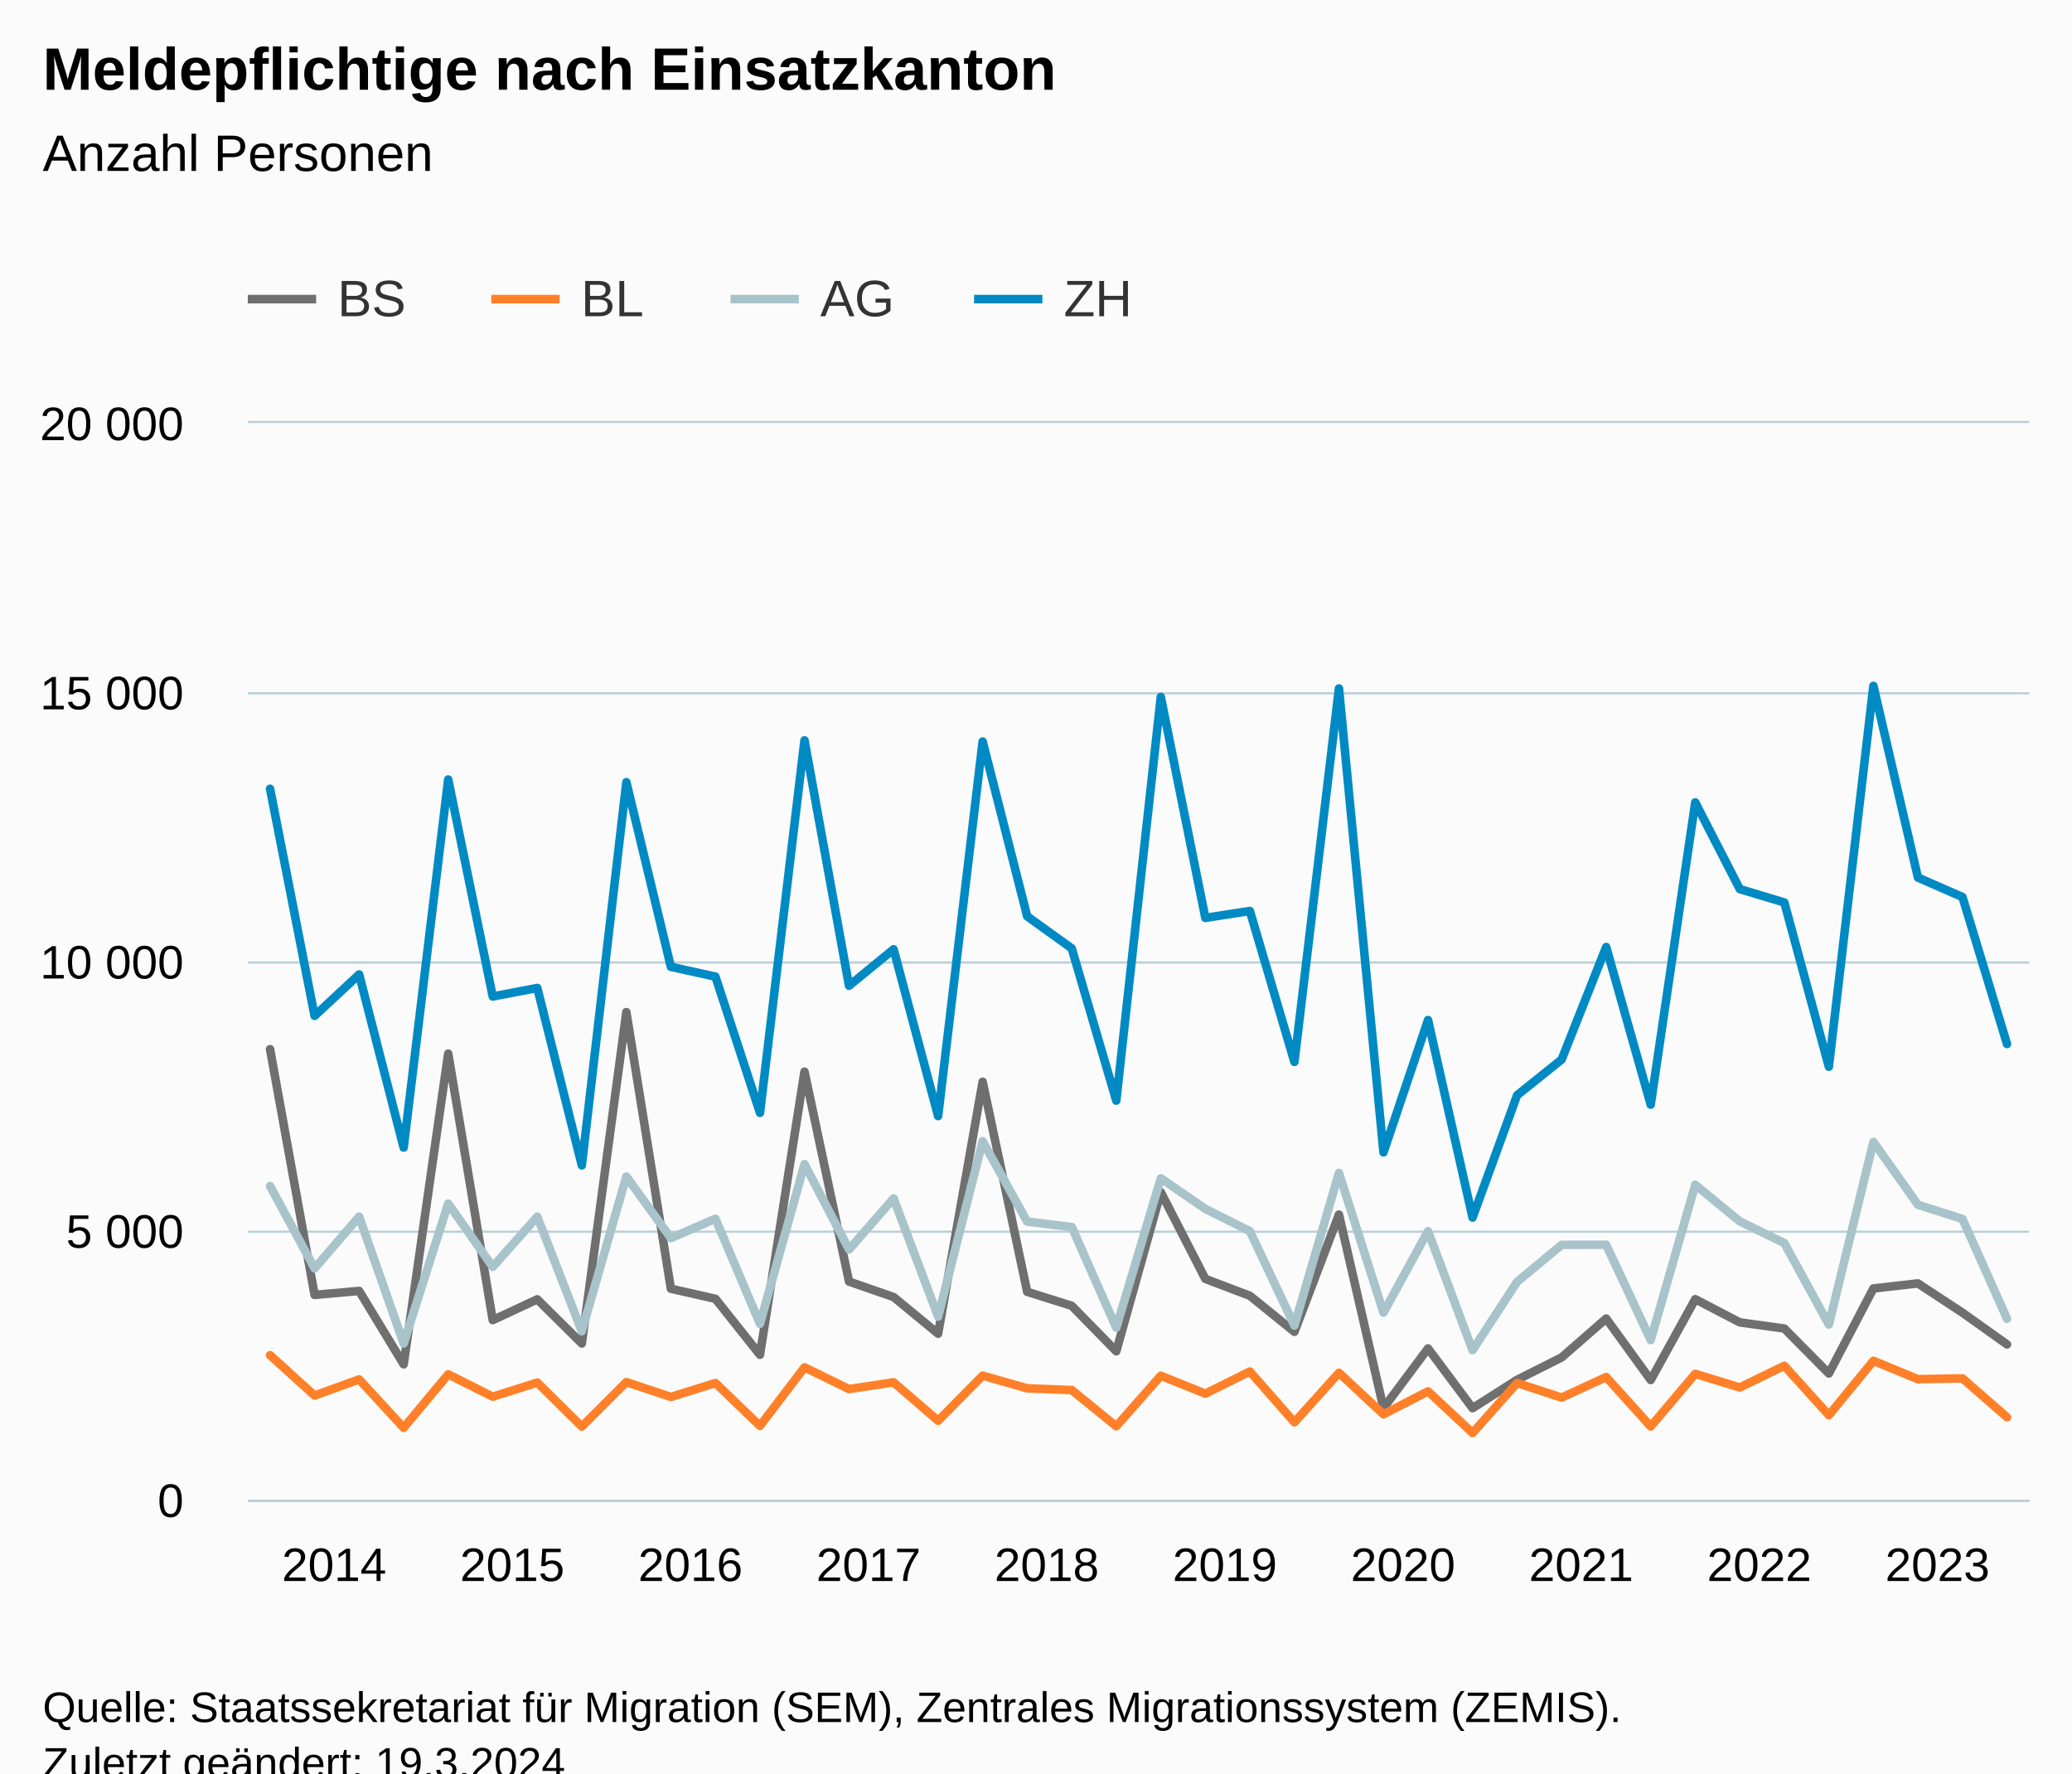
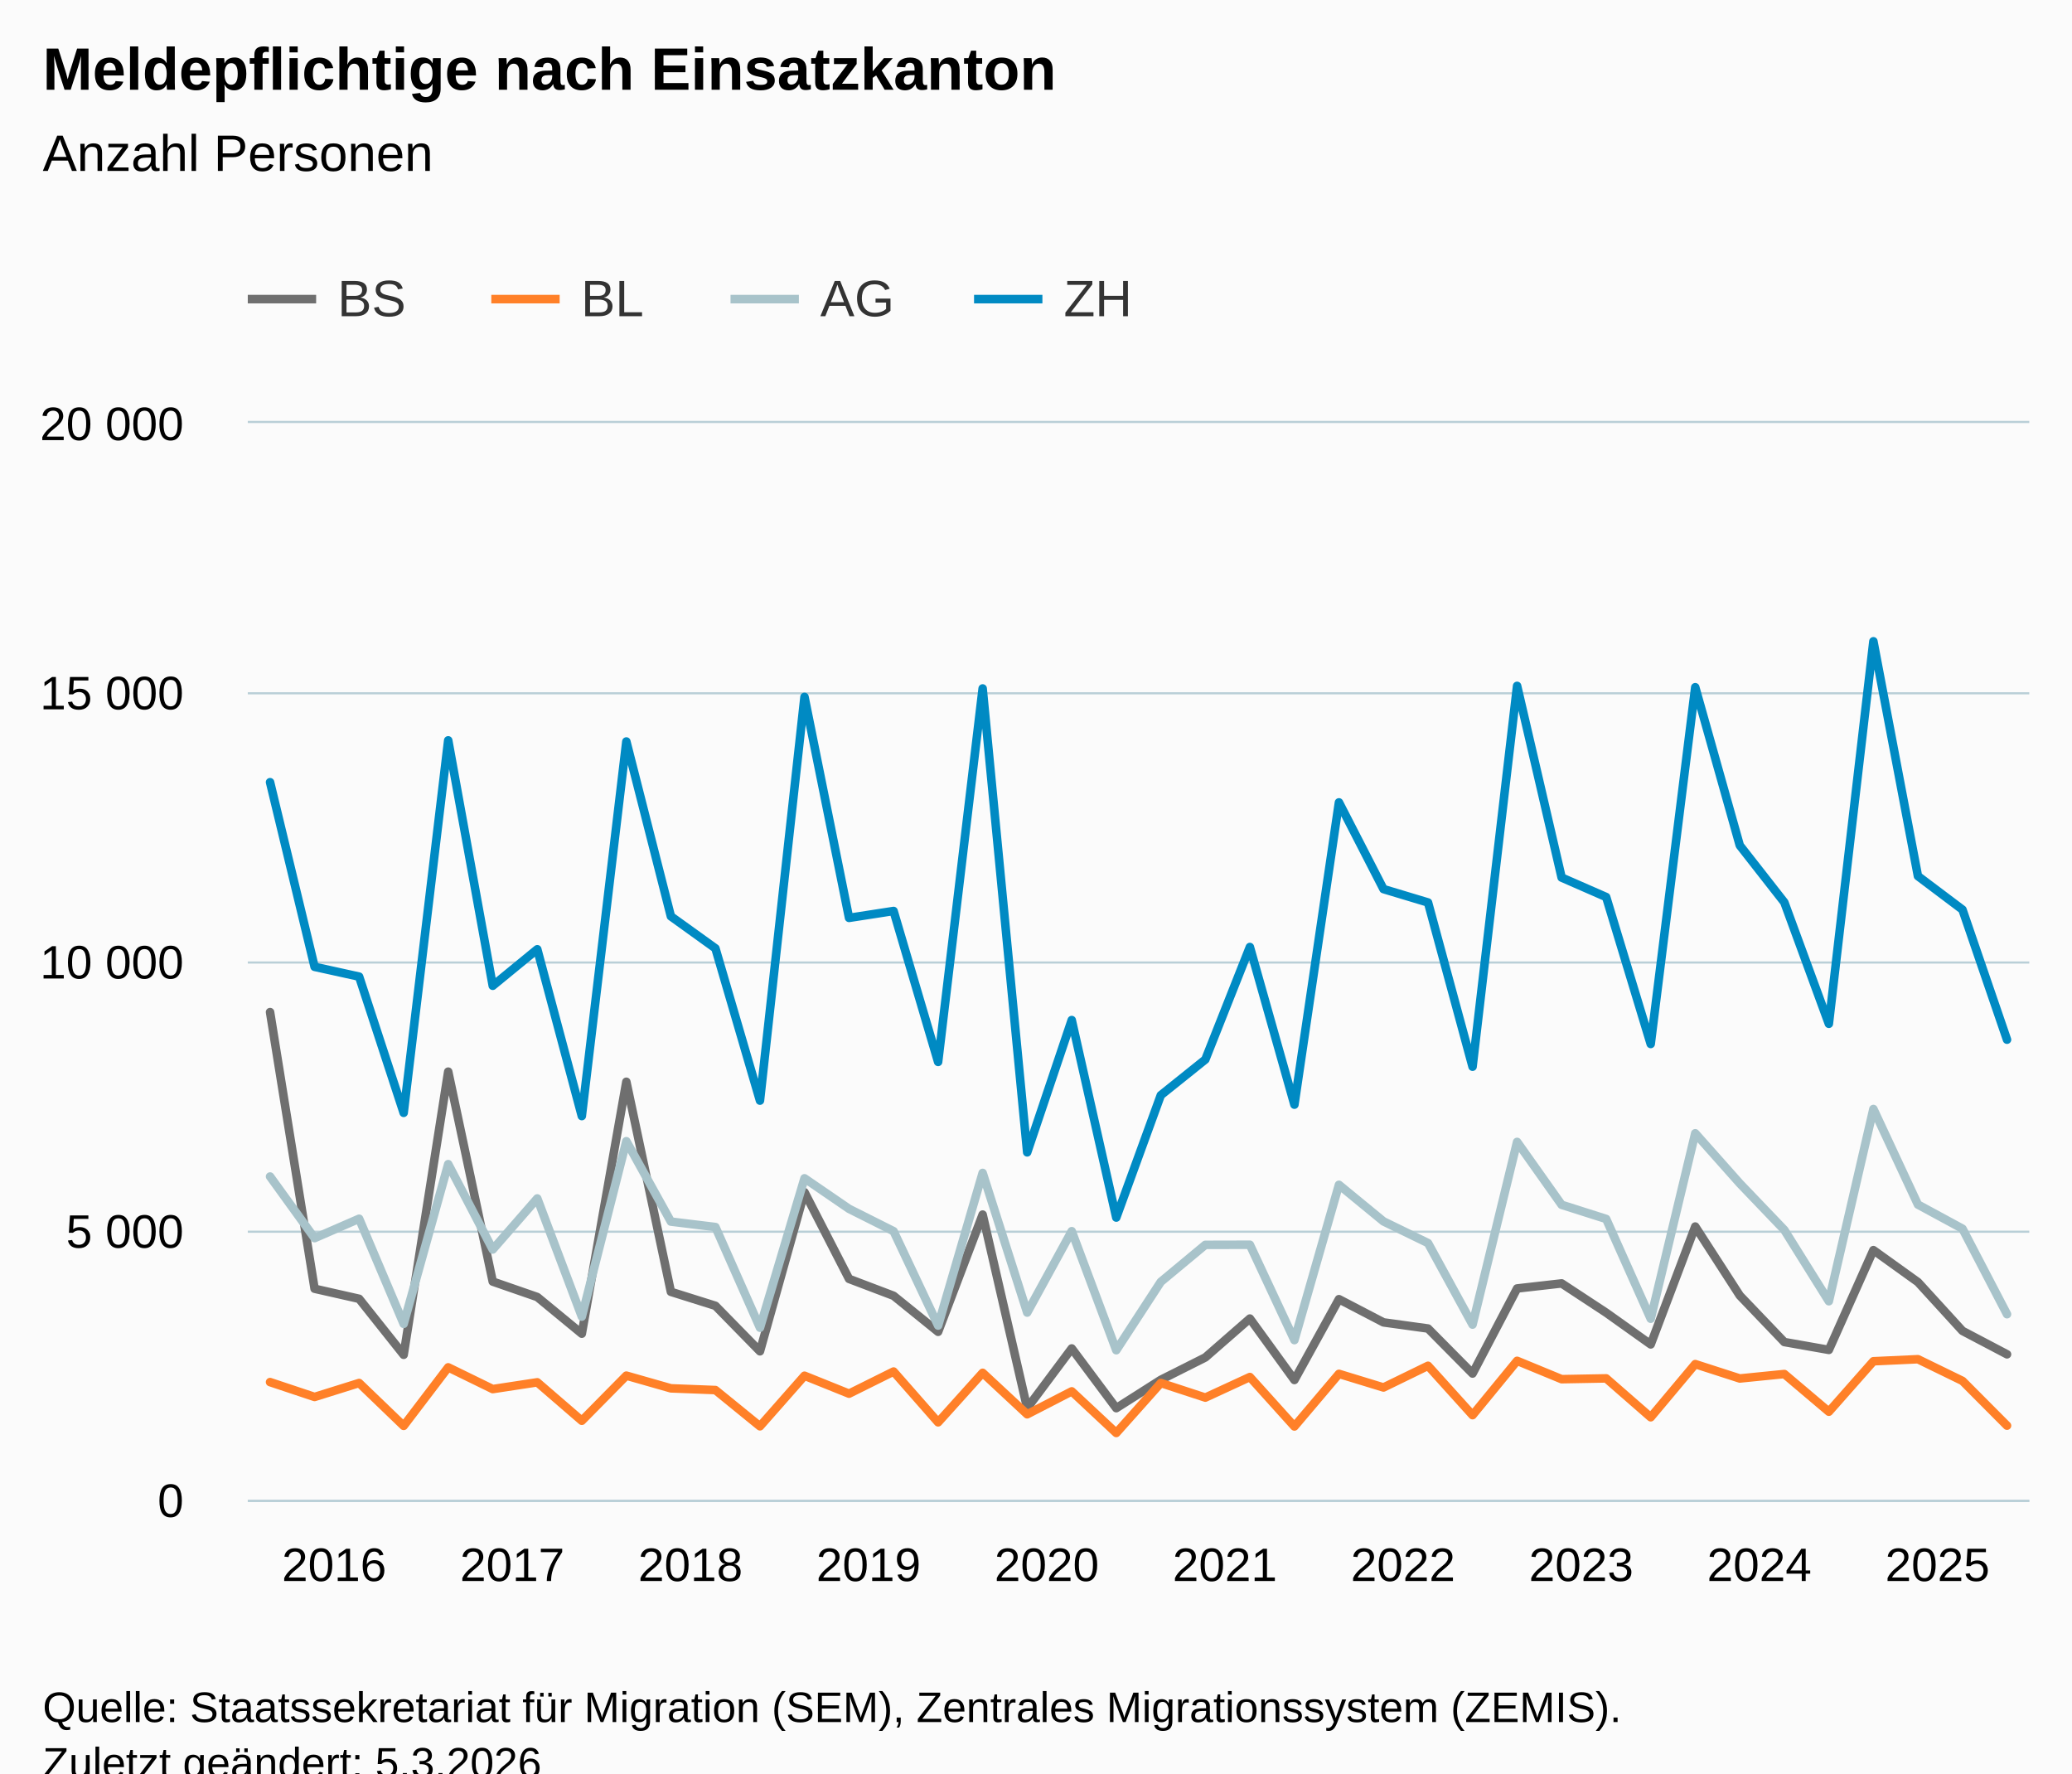
<svg xmlns="http://www.w3.org/2000/svg" version="1.1" class="highcharts-root" style="font-family:Arial;font-size:12px;" viewBox="0 0 485 415">
  <defs>
-     <clipPath id="highcharts-ppjwxcr-167-">
+     <clipPath id="highcharts-4vtg3ub-167-">
      <rect x="0" y="0" width="417" height="252" fill="none" />
    </clipPath>
-     <clipPath id="highcharts-ppjwxcr-208-">
+     <clipPath id="highcharts-4vtg3ub-208-">
      <rect x="0" y="0" width="417" height="252" fill="none" />
    </clipPath>
-     <clipPath id="highcharts-ppjwxcr-329-">
+     <clipPath id="highcharts-4vtg3ub-329-">
      <rect x="58" y="99" width="417" height="252" fill="none" />
    </clipPath>
  </defs>
  <rect fill="#fbfbfb" class="highcharts-background" x="0" y="0" width="485" height="428" rx="0" ry="0" />
  <rect fill="none" class="highcharts-plot-background" x="58" y="99" width="417" height="252" />
  <g class="highcharts-pane-group" data-z-index="0" />
  <g class="highcharts-grid highcharts-xaxis-grid" data-z-index="1">
    <path fill="none" data-z-index="1" class="highcharts-grid-line" d="M 62.5 99 L 62.5 351" opacity="1" />
    <path fill="none" data-z-index="1" class="highcharts-grid-line" d="M 104.5 99 L 104.5 351" opacity="1" />
    <path fill="none" data-z-index="1" class="highcharts-grid-line" d="M 146.5 99 L 146.5 351" opacity="1" />
    <path fill="none" data-z-index="1" class="highcharts-grid-line" d="M 187.5 99 L 187.5 351" opacity="1" />
    <path fill="none" data-z-index="1" class="highcharts-grid-line" d="M 229.5 99 L 229.5 351" opacity="1" />
    <path fill="none" data-z-index="1" class="highcharts-grid-line" d="M 271.5 99 L 271.5 351" opacity="1" />
    <path fill="none" data-z-index="1" class="highcharts-grid-line" d="M 312.5 99 L 312.5 351" opacity="1" />
    <path fill="none" data-z-index="1" class="highcharts-grid-line" d="M 354.5 99 L 354.5 351" opacity="1" />
    <path fill="none" data-z-index="1" class="highcharts-grid-line" d="M 396.5 99 L 396.5 351" opacity="1" />
    <path fill="none" data-z-index="1" class="highcharts-grid-line" d="M 438.5 99 L 438.5 351" opacity="1" />
  </g>
  <g class="highcharts-grid highcharts-yaxis-grid" data-z-index="1">
    <path fill="none" stroke="#B9CFD7" stroke-width="0.5" data-z-index="1" class="highcharts-grid-line" d="M 58 351.25 L 475 351.25" opacity="1" />
    <path fill="none" stroke="#B9CFD7" stroke-width="0.5" data-z-index="1" class="highcharts-grid-line" d="M 58 288.25 L 475 288.25" opacity="1" />
    <path fill="none" stroke="#B9CFD7" stroke-width="0.5" data-z-index="1" class="highcharts-grid-line" d="M 58 225.25 L 475 225.25" opacity="1" />
    <path fill="none" stroke="#B9CFD7" stroke-width="0.5" data-z-index="1" class="highcharts-grid-line" d="M 58 162.25 L 475 162.25" opacity="1" />
    <path fill="none" stroke="#B9CFD7" stroke-width="0.5" data-z-index="1" class="highcharts-grid-line" d="M 58 98.75 L 475 98.75" opacity="1" />
  </g>
  <rect fill="none" class="highcharts-plot-border" data-z-index="1" x="58" y="99" width="417" height="252" />
  <g class="highcharts-axis highcharts-xaxis" data-z-index="2">
    <path fill="none" class="highcharts-axis-line" stroke="#B9CFD7" stroke-width="0.5" data-z-index="7" d="M 58 351.25 L 475 351.25" />
  </g>
  <g class="highcharts-axis highcharts-yaxis" data-z-index="2">
    <path fill="none" class="highcharts-axis-line" data-z-index="7" d="M 58 99 L 58 351" />
  </g>
  <g class="highcharts-series-group" data-z-index="3">
-     <g class="highcharts-series highcharts-series-0 highcharts-line-series" data-z-index="0.1" opacity="1" transform="translate(58,99) scale(1 1)" clip-path="url(#highcharts-ppjwxcr-208-)">
-       <path fill="none" d="M 5.213 146.538 L 15.637 204.044 L 26.062 203.112 L 36.487 220.286 L 46.913 147.571 L 57.337 209.941 L 67.763 205.078 L 78.188 215.41 L 88.612 137.857 L 99.037 202.595 L 109.463 204.952 L 119.888 218.056 L 130.312 151.792 L 140.738 200.92 L 151.162 204.536 L 161.588 213.116 L 172.012 154.161 L 182.438 203.314 L 192.863 206.59 L 203.287 217.237 L 213.713 180.004 L 224.137 200.29 L 234.562 204.246 L 244.988 212.675 L 255.412 185.245 L 265.837 230.53 L 276.262 216.569 L 286.688 230.542 L 297.113 223.915 L 307.538 218.673 L 317.962 209.576 L 328.387 223.952 L 338.812 205.04 L 349.238 210.47 L 359.663 211.907 L 370.087 222.44 L 380.512 202.532 L 390.938 201.348 L 401.363 208.202 L 411.788 215.624" class="highcharts-graph" data-z-index="1" stroke="#6F6F6F" stroke-width="2" stroke-linejoin="round" stroke-linecap="round" />
+     <g class="highcharts-series highcharts-series-0 highcharts-line-series" data-z-index="0.1" opacity="1" transform="translate(58,99) scale(1 1)" clip-path="url(#highcharts-4vtg3ub-208-)">
+       <path fill="none" d="M 5.213 137.857 L 15.637 202.595 L 26.062 204.952 L 36.487 218.056 L 46.913 151.792 L 57.337 200.92 L 67.763 204.536 L 78.188 213.116 L 88.612 154.161 L 99.037 203.314 L 109.463 206.59 L 119.888 217.237 L 130.312 180.004 L 140.738 200.29 L 151.162 204.246 L 161.588 212.675 L 172.012 185.245 L 182.438 230.53 L 192.863 216.569 L 203.287 230.542 L 213.713 223.915 L 224.137 218.673 L 234.562 209.576 L 244.988 223.952 L 255.412 205.04 L 265.837 210.47 L 276.262 211.907 L 286.688 222.44 L 297.113 202.532 L 307.538 201.348 L 317.962 208.202 L 328.387 215.624 L 338.812 188.042 L 349.238 204.183 L 359.663 215.069 L 370.087 216.909 L 380.512 193.561 L 390.938 201.046 L 401.363 212.461 L 411.788 217.942" class="highcharts-graph" data-z-index="1" stroke="#6F6F6F" stroke-width="2" stroke-linejoin="round" stroke-linecap="round" />
    </g>
    <g class="highcharts-markers highcharts-series-0 highcharts-line-series" data-z-index="0.1" opacity="1" transform="translate(58,99) scale(1 1)" clip-path="none" />
-     <g class="highcharts-series highcharts-series-1 highcharts-line-series" data-z-index="0.1" opacity="1" transform="translate(58,99) scale(1 1)" clip-path="url(#highcharts-ppjwxcr-208-)">
-       <path fill="none" d="M 5.213 218.144 L 15.637 227.594 L 26.062 223.814 L 36.487 235.141 L 46.913 222.629 L 57.337 227.858 L 67.763 224.557 L 78.188 234.851 L 88.612 224.444 L 99.037 227.921 L 109.463 224.658 L 119.888 234.688 L 130.312 220.991 L 140.738 226.082 L 151.162 224.494 L 161.588 233.491 L 172.012 222.932 L 182.438 225.905 L 192.863 226.309 L 203.287 234.788 L 213.713 222.957 L 224.137 227.153 L 234.562 221.974 L 244.988 233.856 L 255.412 222.277 L 265.837 231.979 L 276.262 226.611 L 286.688 236.351 L 297.113 224.658 L 307.538 228.073 L 317.962 223.259 L 328.387 234.826 L 338.812 222.516 L 349.238 225.704 L 359.663 220.626 L 370.087 232.18 L 380.512 219.467 L 390.938 223.763 L 401.363 223.574 L 411.788 232.672" class="highcharts-graph" data-z-index="1" stroke="#FF8028" stroke-width="2" stroke-linejoin="round" stroke-linecap="round" />
+     <g class="highcharts-series highcharts-series-1 highcharts-line-series" data-z-index="0.1" opacity="1" transform="translate(58,99) scale(1 1)" clip-path="url(#highcharts-4vtg3ub-208-)">
+       <path fill="none" d="M 5.213 224.444 L 15.637 227.921 L 26.062 224.658 L 36.487 234.688 L 46.913 220.991 L 57.337 226.082 L 67.763 224.494 L 78.188 233.491 L 88.612 222.932 L 99.037 225.905 L 109.463 226.309 L 119.888 234.788 L 130.312 222.957 L 140.738 227.153 L 151.162 221.974 L 161.588 233.856 L 172.012 222.277 L 182.438 231.979 L 192.863 226.611 L 203.287 236.351 L 213.713 224.658 L 224.137 228.073 L 234.562 223.259 L 244.988 234.826 L 255.412 222.516 L 265.837 225.704 L 276.262 220.626 L 286.688 232.18 L 297.113 219.467 L 307.538 223.763 L 317.962 223.574 L 328.387 232.672 L 338.812 220.235 L 349.238 223.6 L 359.663 222.554 L 370.087 231.374 L 380.512 219.568 L 390.938 219.089 L 401.363 224.167 L 411.788 234.637" class="highcharts-graph" data-z-index="1" stroke="#FF8028" stroke-width="2" stroke-linejoin="round" stroke-linecap="round" />
    </g>
    <g class="highcharts-markers highcharts-series-1 highcharts-line-series" data-z-index="0.1" opacity="1" transform="translate(58,99) scale(1 1)" clip-path="none" />
-     <g class="highcharts-series highcharts-series-2 highcharts-line-series" data-z-index="0.1" opacity="1" transform="translate(58,99) scale(1 1)" clip-path="url(#highcharts-ppjwxcr-208-)">
-       <path fill="none" d="M 5.213 178.555 L 15.637 197.833 L 26.062 185.724 L 36.487 215.41 L 46.913 182.662 L 57.337 197.48 L 67.763 185.737 L 78.188 212.562 L 88.612 176.337 L 99.037 190.751 L 109.463 186.215 L 119.888 210.811 L 130.312 173.439 L 140.738 193.41 L 151.162 181.465 L 161.588 209.122 L 172.012 168.071 L 182.438 186.883 L 192.863 188.156 L 203.287 211.718 L 213.713 176.753 L 224.137 183.897 L 234.562 189.126 L 244.988 211.214 L 255.412 175.493 L 265.837 208.177 L 276.262 189.126 L 286.688 216.985 L 297.113 200.983 L 307.538 192.326 L 317.962 192.301 L 328.387 214.616 L 338.812 178.277 L 349.238 186.833 L 359.663 191.911 L 370.087 210.987 L 380.512 168.235 L 390.938 182.952 L 401.363 186.266 L 411.788 209.614" class="highcharts-graph" data-z-index="1" stroke="#A8C3CA" stroke-width="2" stroke-linejoin="round" stroke-linecap="round" />
+     <g class="highcharts-series highcharts-series-2 highcharts-line-series" data-z-index="0.1" opacity="1" transform="translate(58,99) scale(1 1)" clip-path="url(#highcharts-4vtg3ub-208-)">
+       <path fill="none" d="M 5.213 176.337 L 15.637 190.751 L 26.062 186.215 L 36.487 210.811 L 46.913 173.439 L 57.337 193.41 L 67.763 181.465 L 78.188 209.122 L 88.612 168.071 L 99.037 186.883 L 109.463 188.156 L 119.888 211.718 L 130.312 176.753 L 140.738 183.897 L 151.162 189.126 L 161.588 211.214 L 172.012 175.493 L 182.438 208.177 L 192.863 189.126 L 203.287 216.985 L 213.713 200.983 L 224.137 192.326 L 234.562 192.301 L 244.988 214.616 L 255.412 178.277 L 265.837 186.833 L 276.262 191.911 L 286.688 210.987 L 297.113 168.235 L 307.538 182.952 L 317.962 186.266 L 328.387 209.614 L 338.812 166.219 L 349.238 177.95 L 359.663 188.836 L 370.087 205.519 L 380.512 160.537 L 390.938 182.902 L 401.363 188.546 L 411.788 208.555" class="highcharts-graph" data-z-index="1" stroke="#A8C3CA" stroke-width="2" stroke-linejoin="round" stroke-linecap="round" />
    </g>
    <g class="highcharts-markers highcharts-series-2 highcharts-line-series" data-z-index="0.1" opacity="1" transform="translate(58,99) scale(1 1)" clip-path="none" />
-     <g class="highcharts-series highcharts-series-3 highcharts-line-series" data-z-index="0.1" opacity="1" transform="translate(58,99) scale(1 1)" clip-path="url(#highcharts-ppjwxcr-208-)">
-       <path fill="none" d="M 5.213 85.592 L 15.637 138.739 L 26.062 129.049 L 36.487 169.558 L 46.913 83.425 L 57.337 134.203 L 67.763 132.212 L 78.188 173.729 L 88.612 84.055 L 99.037 127.26 L 109.463 129.553 L 119.888 161.431 L 130.312 74.264 L 140.738 131.695 L 151.162 123.152 L 161.588 162.187 L 172.012 74.529 L 182.438 115.441 L 192.863 122.938 L 203.287 158.571 L 213.713 64.096 L 224.137 115.807 L 234.562 114.194 L 244.988 149.512 L 255.412 62.118 L 265.837 170.68 L 276.262 139.721 L 286.688 185.938 L 297.113 157.311 L 307.538 148.957 L 317.962 122.623 L 328.387 159.516 L 338.812 88.78 L 349.238 109.066 L 359.663 112.203 L 370.087 150.633 L 380.512 61.513 L 390.938 106.369 L 401.363 110.93 L 411.788 145.316" class="highcharts-graph" data-z-index="1" stroke="#008AC3" stroke-width="2" stroke-linejoin="round" stroke-linecap="round" />
+     <g class="highcharts-series highcharts-series-3 highcharts-line-series" data-z-index="0.1" opacity="1" transform="translate(58,99) scale(1 1)" clip-path="url(#highcharts-4vtg3ub-208-)">
+       <path fill="none" d="M 5.213 84.055 L 15.637 127.26 L 26.062 129.553 L 36.487 161.431 L 46.913 74.264 L 57.337 131.695 L 67.763 123.152 L 78.188 162.187 L 88.612 74.529 L 99.037 115.441 L 109.463 122.938 L 119.888 158.571 L 130.312 64.096 L 140.738 115.807 L 151.162 114.194 L 161.588 149.512 L 172.012 62.118 L 182.438 170.68 L 192.863 139.721 L 203.287 185.938 L 213.713 157.311 L 224.137 148.957 L 234.562 122.623 L 244.988 159.516 L 255.412 88.78 L 265.837 109.066 L 276.262 112.203 L 286.688 150.633 L 297.113 61.513 L 307.538 106.369 L 317.962 110.93 L 328.387 145.316 L 338.812 61.828 L 349.238 98.847 L 359.663 112.165 L 370.087 140.591 L 380.512 51.08 L 390.938 106.029 L 401.363 113.879 L 411.788 144.308" class="highcharts-graph" data-z-index="1" stroke="#008AC3" stroke-width="2" stroke-linejoin="round" stroke-linecap="round" />
    </g>
    <g class="highcharts-markers highcharts-series-3 highcharts-line-series" data-z-index="0.1" opacity="1" transform="translate(58,99) scale(1 1)" clip-path="none" />
  </g>
  <text x="10" text-anchor="start" class="highcharts-title" data-z-index="4" style="color:#000000;font-size:14px;font-weight:bold;fill:#000000;" y="21">
    <tspan>Meldepflichtige nach Einsatzkanton</tspan>
  </text>
  <text x="10" text-anchor="start" class="highcharts-subtitle" data-z-index="4" style="color:#000000;font-size:12px;font-weight:normal;fill:#000000;" y="40">
    <tspan>Anzahl Personen</tspan>
  </text>
  <text x="10" text-anchor="start" class="highcharts-caption" data-z-index="4" style="color:#666666;fill:#666666;" y="385" />
  <g class="highcharts-legend" data-z-index="7" transform="translate(50,56)">
    <rect fill="none" class="highcharts-legend-box" rx="0" ry="0" x="0" y="0" width="223" height="31" visibility="visible" />
    <g data-z-index="1">
      <g>
        <g class="highcharts-legend-item highcharts-line-series highcharts-color-undefined highcharts-series-0" data-z-index="1" transform="translate(8,3)">
          <path fill="none" d="M 0 11 L 16 11" class="highcharts-graph" stroke="#6F6F6F" stroke-width="2" />
          <text x="21" style="color:#333333;cursor:pointer;font-size:12px;font-weight:normal;fill:#333333;" text-anchor="start" data-z-index="2" y="15">
            <tspan>BS</tspan>
          </text>
        </g>
        <g class="highcharts-legend-item highcharts-line-series highcharts-color-undefined highcharts-series-1" data-z-index="1" transform="translate(65,3)">
          <path fill="none" d="M 0 11 L 16 11" class="highcharts-graph" stroke="#FF8028" stroke-width="2" />
          <text x="21" y="15" style="color:#333333;cursor:pointer;font-size:12px;font-weight:normal;fill:#333333;" text-anchor="start" data-z-index="2">
            <tspan>BL</tspan>
          </text>
        </g>
        <g class="highcharts-legend-item highcharts-line-series highcharts-color-undefined highcharts-series-2" data-z-index="1" transform="translate(121,3)">
          <path fill="none" d="M 0 11 L 16 11" class="highcharts-graph" stroke="#A8C3CA" stroke-width="2" />
          <text x="21" y="15" style="color:#333333;cursor:pointer;font-size:12px;font-weight:normal;fill:#333333;" text-anchor="start" data-z-index="2">
            <tspan>AG</tspan>
          </text>
        </g>
        <g class="highcharts-legend-item highcharts-line-series highcharts-color-undefined highcharts-series-3" data-z-index="1" transform="translate(178,3)">
          <path fill="none" d="M 0 11 L 16 11" class="highcharts-graph" stroke="#008AC3" stroke-width="2" />
          <text x="21" y="15" style="color:#333333;cursor:pointer;font-size:12px;font-weight:normal;fill:#333333;" text-anchor="start" data-z-index="2">
            <tspan>ZH</tspan>
          </text>
        </g>
      </g>
    </g>
  </g>
  <g class="highcharts-axis-labels highcharts-xaxis-labels" data-z-index="7">
-     <text x="78.213" style="color:#000000;cursor:default;font-size:11px;fill:#000000;" text-anchor="middle" transform="translate(0,0)" y="370" opacity="1">2014</text>
-     <text x="119.912" style="color:#000000;cursor:default;font-size:11px;fill:#000000;" text-anchor="middle" transform="translate(0,0)" y="370" opacity="1">2015</text>
-     <text x="161.613" style="color:#000000;cursor:default;font-size:11px;fill:#000000;" text-anchor="middle" transform="translate(0,0)" y="370" opacity="1">2016</text>
-     <text x="203.312" style="color:#000000;cursor:default;font-size:11px;fill:#000000;" text-anchor="middle" transform="translate(0,0)" y="370" opacity="1">2017</text>
-     <text x="245.012" style="color:#000000;cursor:default;font-size:11px;fill:#000000;" text-anchor="middle" transform="translate(0,0)" y="370" opacity="1">2018</text>
-     <text x="286.712" style="color:#000000;cursor:default;font-size:11px;fill:#000000;" text-anchor="middle" transform="translate(0,0)" y="370" opacity="1">2019</text>
-     <text x="328.413" style="color:#000000;cursor:default;font-size:11px;fill:#000000;" text-anchor="middle" transform="translate(0,0)" y="370" opacity="1">2020</text>
-     <text x="370.113" style="color:#000000;cursor:default;font-size:11px;fill:#000000;" text-anchor="middle" transform="translate(0,0)" y="370" opacity="1">2021</text>
-     <text x="411.812" style="color:#000000;cursor:default;font-size:11px;fill:#000000;" text-anchor="middle" transform="translate(0,0)" y="370" opacity="1">2022</text>
-     <text x="453.512" style="color:#000000;cursor:default;font-size:11px;fill:#000000;" text-anchor="middle" transform="translate(0,0)" y="370" opacity="1">2023</text>
+     <text x="78.213" style="color:#000000;cursor:default;font-size:11px;fill:#000000;" text-anchor="middle" transform="translate(0,0)" y="370" opacity="1">2016</text>
+     <text x="119.912" style="color:#000000;cursor:default;font-size:11px;fill:#000000;" text-anchor="middle" transform="translate(0,0)" y="370" opacity="1">2017</text>
+     <text x="161.613" style="color:#000000;cursor:default;font-size:11px;fill:#000000;" text-anchor="middle" transform="translate(0,0)" y="370" opacity="1">2018</text>
+     <text x="203.312" style="color:#000000;cursor:default;font-size:11px;fill:#000000;" text-anchor="middle" transform="translate(0,0)" y="370" opacity="1">2019</text>
+     <text x="245.012" style="color:#000000;cursor:default;font-size:11px;fill:#000000;" text-anchor="middle" transform="translate(0,0)" y="370" opacity="1">2020</text>
+     <text x="286.712" style="color:#000000;cursor:default;font-size:11px;fill:#000000;" text-anchor="middle" transform="translate(0,0)" y="370" opacity="1">2021</text>
+     <text x="328.413" style="color:#000000;cursor:default;font-size:11px;fill:#000000;" text-anchor="middle" transform="translate(0,0)" y="370" opacity="1">2022</text>
+     <text x="370.113" style="color:#000000;cursor:default;font-size:11px;fill:#000000;" text-anchor="middle" transform="translate(0,0)" y="370" opacity="1">2023</text>
+     <text x="411.812" style="color:#000000;cursor:default;font-size:11px;fill:#000000;" text-anchor="middle" transform="translate(0,0)" y="370" opacity="1">2024</text>
+     <text x="453.512" style="color:#000000;cursor:default;font-size:11px;fill:#000000;" text-anchor="middle" transform="translate(0,0)" y="370" opacity="1">2025</text>
  </g>
  <g class="highcharts-axis-labels highcharts-yaxis-labels" data-z-index="7">
    <text x="43" style="color:#000000;cursor:default;font-size:11px;fill:#000000;" text-anchor="end" transform="translate(0,0)" y="355" opacity="1">0</text>
    <text x="43" style="color:#000000;cursor:default;font-size:11px;fill:#000000;" text-anchor="end" transform="translate(0,0)" y="292" opacity="1">
      <tspan>5 000</tspan>
    </text>
    <text x="43" style="color:#000000;cursor:default;font-size:11px;fill:#000000;" text-anchor="end" transform="translate(0,0)" y="229" opacity="1">
      <tspan>10 000</tspan>
    </text>
    <text x="43" style="color:#000000;cursor:default;font-size:11px;fill:#000000;" text-anchor="end" transform="translate(0,0)" y="166" opacity="1">
      <tspan>15 000</tspan>
    </text>
    <text x="43" style="color:#000000;cursor:default;font-size:11px;fill:#000000;" text-anchor="end" transform="translate(0,0)" y="103" opacity="1">
      <tspan>20 000</tspan>
    </text>
  </g>
  <text x="10" class="highcharts-credits" text-anchor="start" data-z-index="8" style="cursor:default;color:#000000;font-size:10px;fill:#000000;" y="403">
    <tspan>Quelle: Staatssekretariat für Migration (SEM), Zentrales Migrationssystem (ZEMIS).</tspan>
-     <tspan x="10" dy="13">Zuletzt geändert: 19.3.2024</tspan>
+     <tspan x="10" dy="13">Zuletzt geändert: 5.3.2026</tspan>
  </text>
-   <g class="highcharts-control-points" data-z-index="99" clip-path="url(#highcharts-ppjwxcr-329-)" />
+   <g class="highcharts-control-points" data-z-index="99" clip-path="url(#highcharts-4vtg3ub-329-)" />
</svg>
